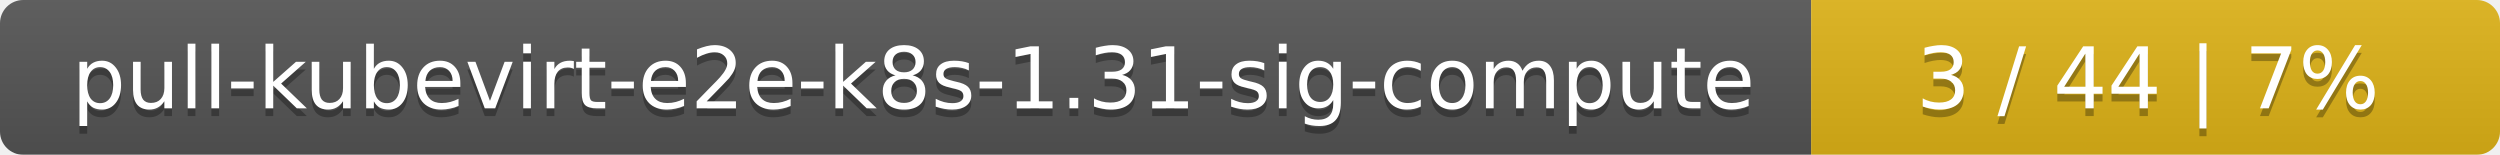
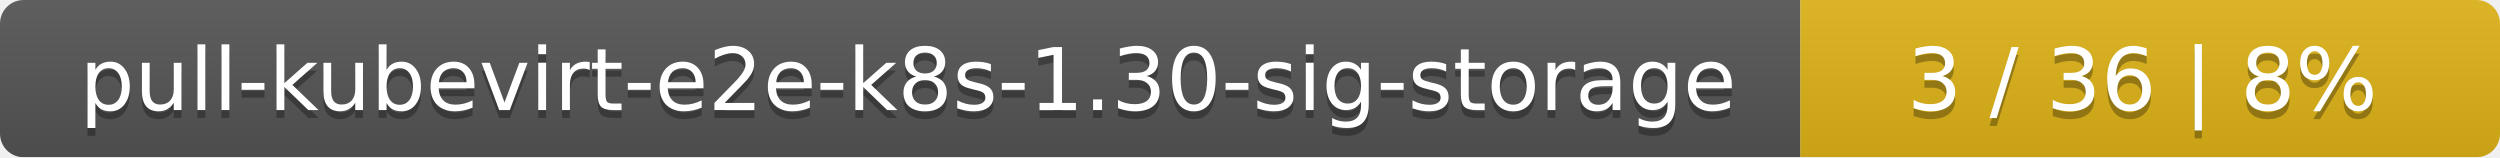
- <svg xmlns="http://www.w3.org/2000/svg" width="323" height="20">
+ <svg xmlns="http://www.w3.org/2000/svg" width="318" height="20">
  <linearGradient id="smooth" x2="0" y2="100%">
    <stop offset="0" stop-color="#bbb" stop-opacity=".1" />
    <stop offset="1" stop-opacity=".1" />
  </linearGradient>
  <mask id="round">
-     <rect width="323" height="20" rx="3" fill="#fff" />
+     <rect width="318" height="20" rx="3" fill="#fff" />
  </mask>
  <g mask="url(#round)">
-     <rect width="234" height="20" fill="#555" />
-     <rect x="234" width="89" height="20" fill="#dfb317" />
-     <rect width="323" height="20" fill="url(#smooth)" />
+     <rect width="229" height="20" fill="#555" />
+     <rect x="229" width="89" height="20" fill="#dfb317" />
+     <rect width="318" height="20" fill="url(#smooth)" />
  </g>
  <g fill="#fff" text-anchor="middle" font-family="DejaVu Sans,Verdana,Geneva,sans-serif" font-size="11">
-     <text x="118" y="15" fill="#010101" fill-opacity=".3">pull-kubevirt-e2e-k8s-1.31-sig-compute</text>
-     <text x="118" y="14">pull-kubevirt-e2e-k8s-1.31-sig-compute</text>
-     <text x="277.5" y="15" fill="#010101" fill-opacity=".3">3 / 44    |    7%</text>
-     <text x="277.5" y="14">3 / 44    |    7%</text>
+     <text x="115.5" y="15" fill="#010101" fill-opacity=".3">pull-kubevirt-e2e-k8s-1.30-sig-storage</text>
+     <text x="115.5" y="14">pull-kubevirt-e2e-k8s-1.30-sig-storage</text>
+     <text x="272.5" y="15" fill="#010101" fill-opacity=".3">3 / 36    |    8%</text>
+     <text x="272.5" y="14">3 / 36    |    8%</text>
  </g>
</svg>
